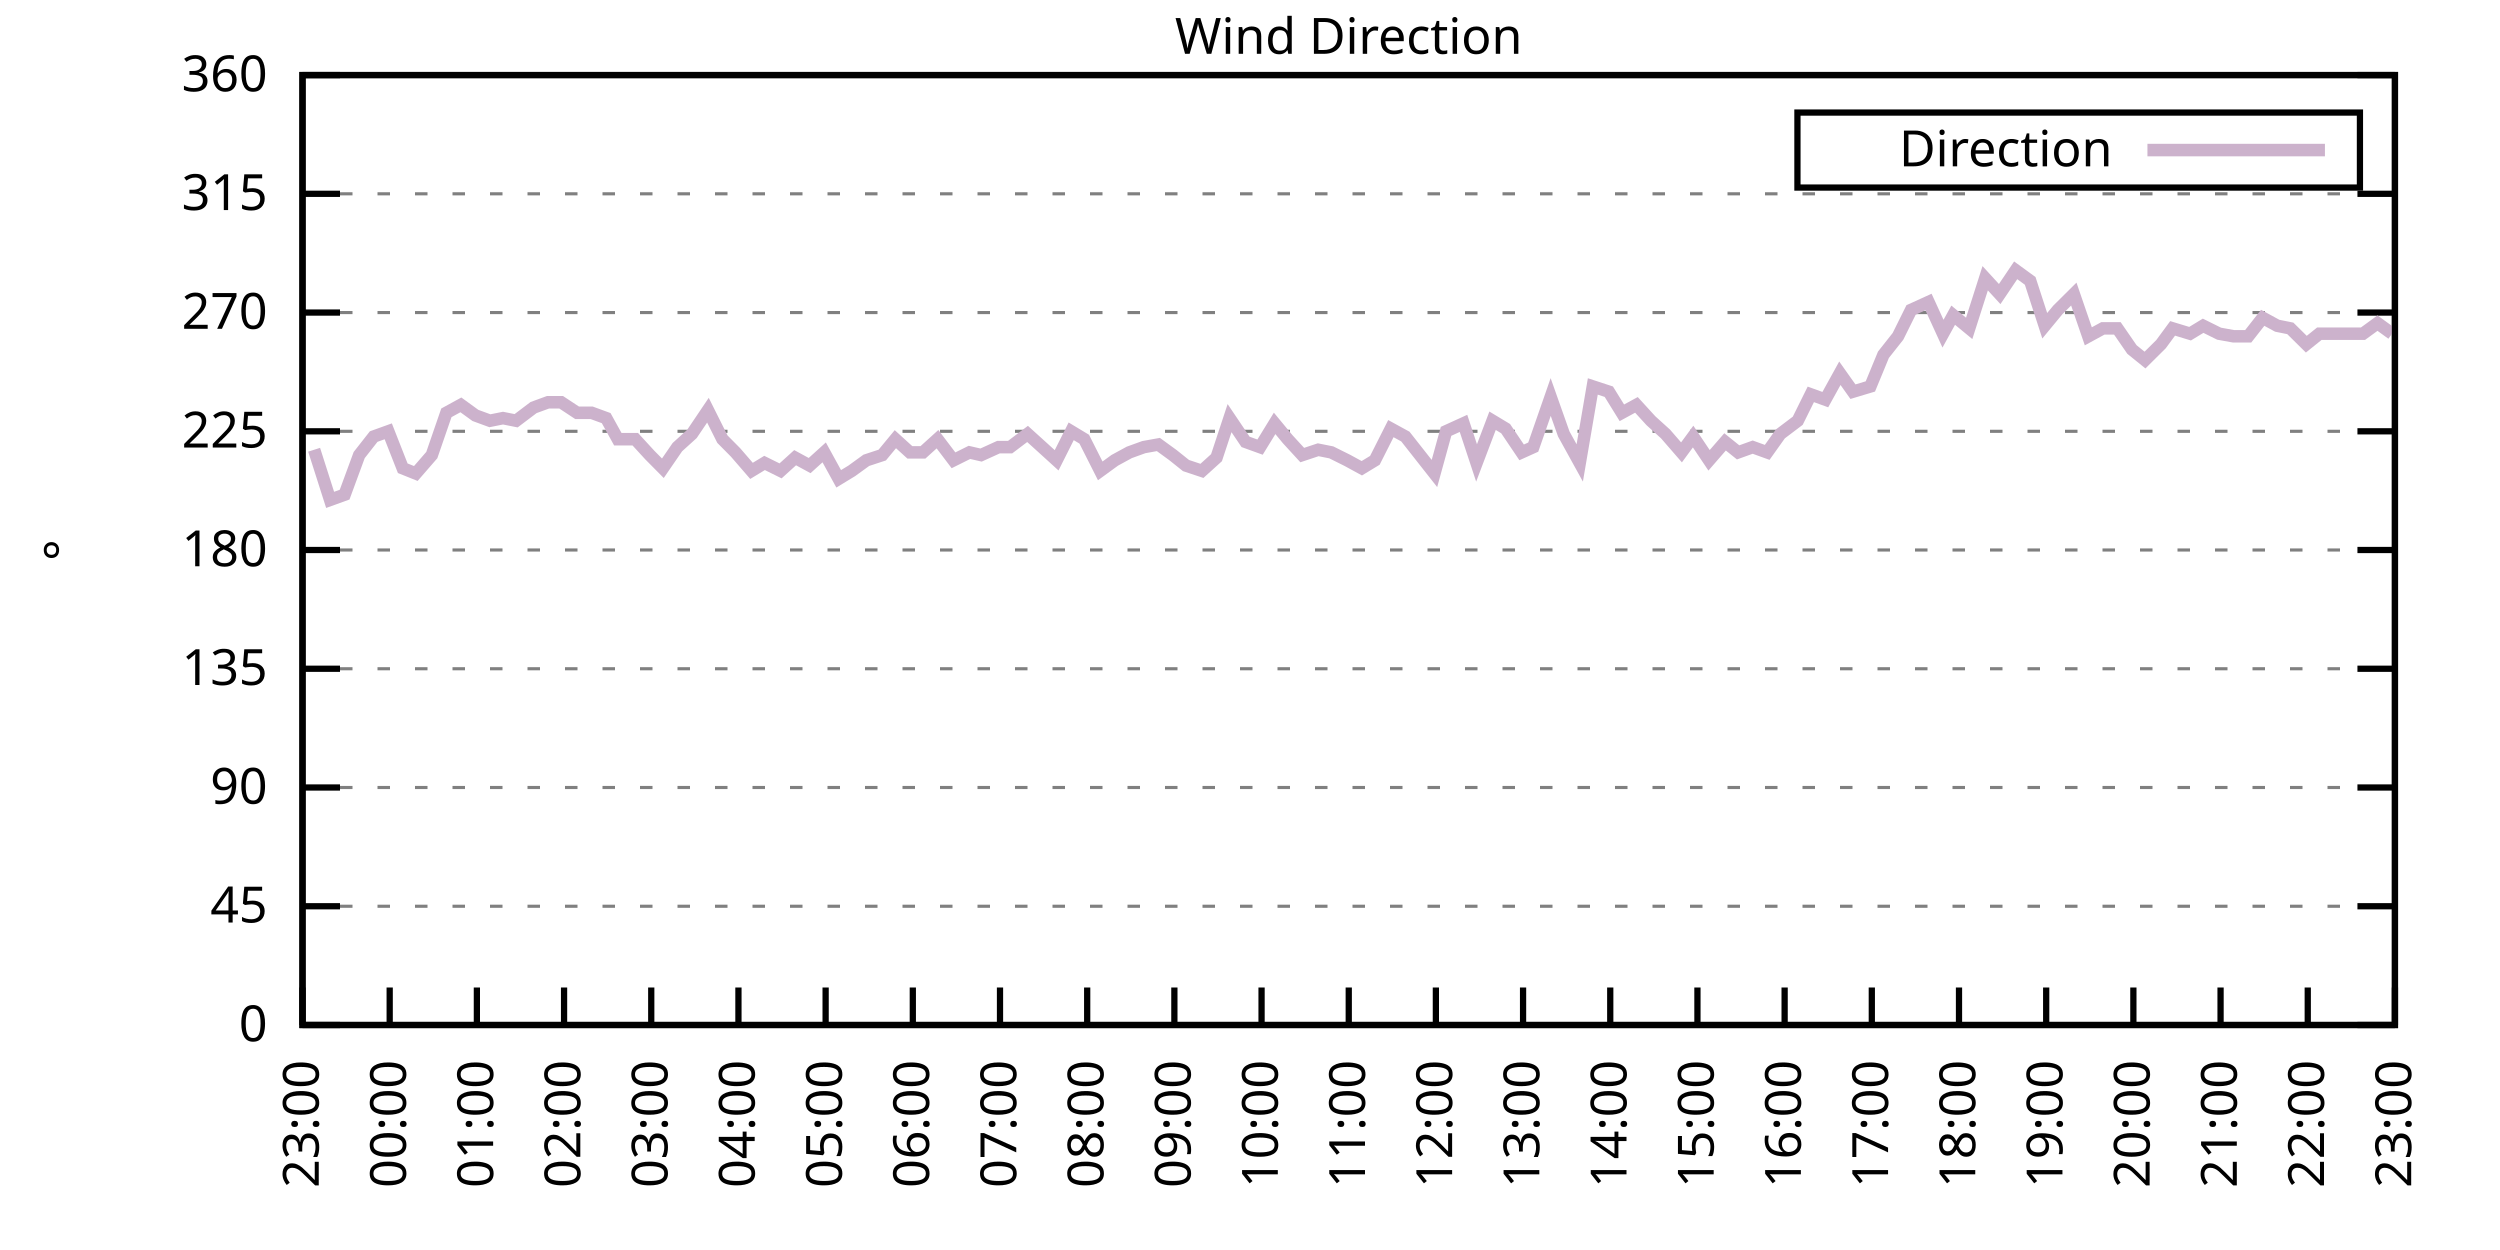
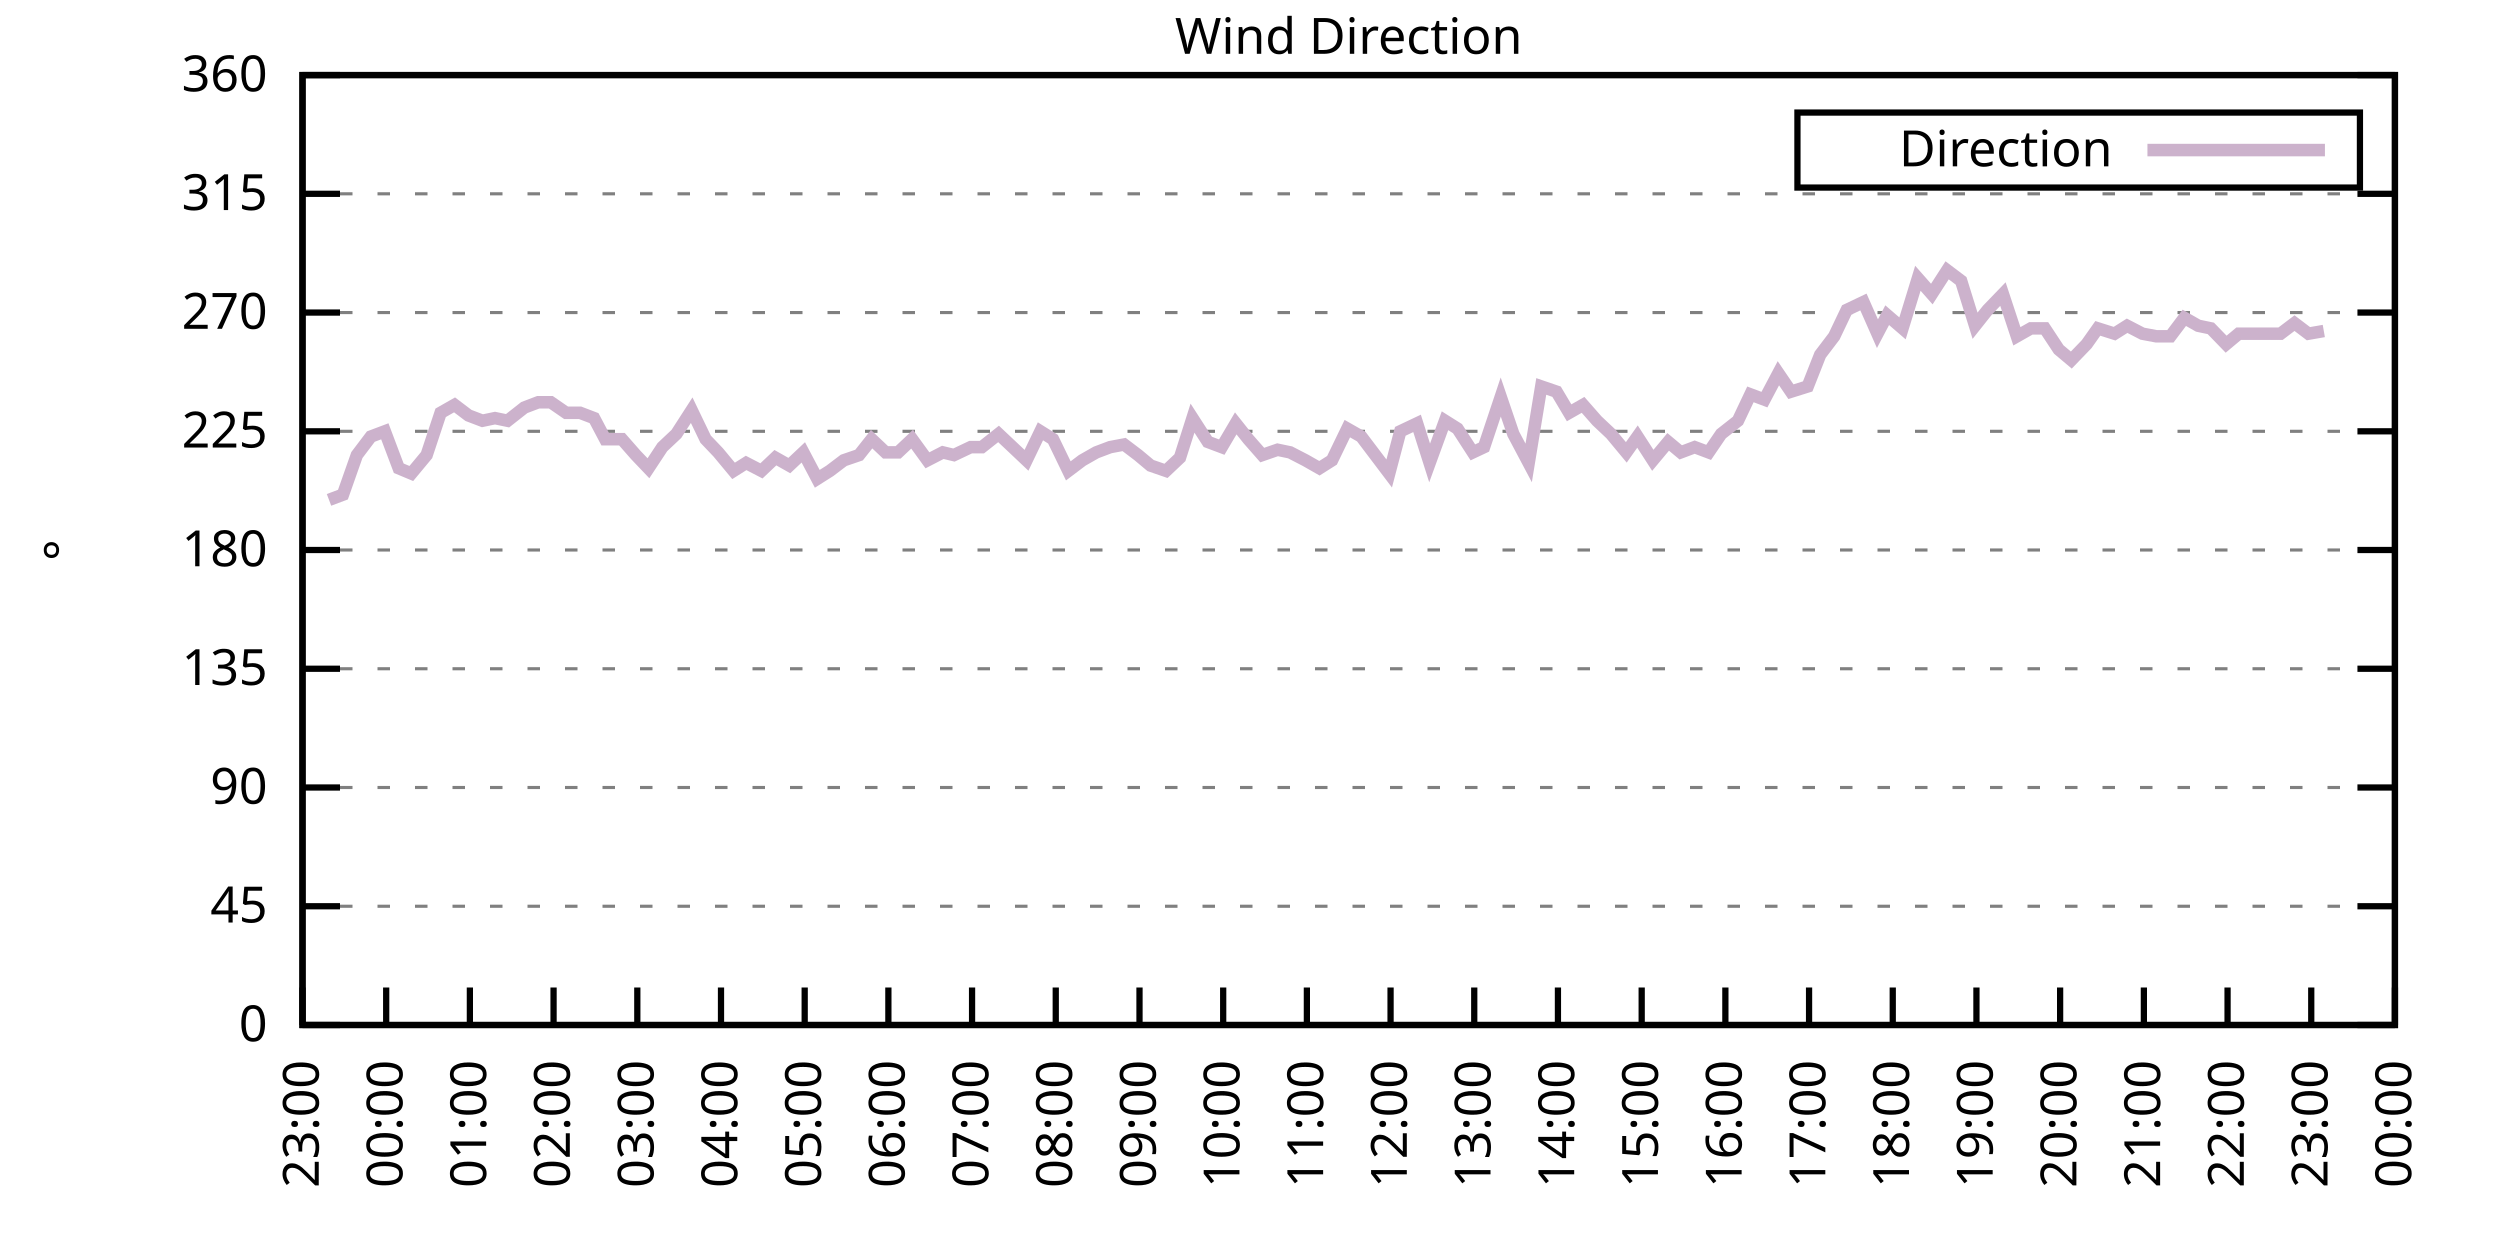
<svg xmlns="http://www.w3.org/2000/svg" xmlns:xlink="http://www.w3.org/1999/xlink" width="400" height="200" viewBox="0 0 400 200">
  <g id="gnuplot_canvas">
    <rect x="0" y="0" width="400" height="200" fill="none" />
    <defs>
      <circle id="gpDot" r="0.5" stroke-width="0.5" stroke="currentColor" />
      <path id="gpPt0" stroke-width="0.333" stroke="currentColor" d="M-1,0 h2 M0,-1 v2" />
      <path id="gpPt1" stroke-width="0.333" stroke="currentColor" d="M-1,-1 L1,1 M1,-1 L-1,1" />
      <path id="gpPt2" stroke-width="0.333" stroke="currentColor" d="M-1,0 L1,0 M0,-1 L0,1 M-1,-1 L1,1 M-1,1 L1,-1" />
      <rect id="gpPt3" stroke-width="0.333" stroke="currentColor" x="-1" y="-1" width="2" height="2" />
      <rect id="gpPt4" stroke-width="0.333" stroke="currentColor" fill="currentColor" x="-1" y="-1" width="2" height="2" />
      <circle id="gpPt5" stroke-width="0.333" stroke="currentColor" cx="0" cy="0" r="1" />
      <use xlink:href="#gpPt5" id="gpPt6" fill="currentColor" stroke="none" />
      <path id="gpPt7" stroke-width="0.333" stroke="currentColor" d="M0,-1.33 L-1.33,0.67 L1.33,0.67 z" />
      <use xlink:href="#gpPt7" id="gpPt8" fill="currentColor" stroke="none" />
      <use xlink:href="#gpPt7" id="gpPt9" stroke="currentColor" transform="rotate(180)" />
      <use xlink:href="#gpPt9" id="gpPt10" fill="currentColor" stroke="none" />
      <use xlink:href="#gpPt3" id="gpPt11" stroke="currentColor" transform="rotate(45)" />
      <use xlink:href="#gpPt11" id="gpPt12" fill="currentColor" stroke="none" />
      <path id="gpPt13" stroke-width="0.333" stroke="currentColor" d="M0,1.330 L1.265,0.411 L0.782,-1.067 L-0.782,-1.076 L-1.265,0.411 z" />
      <use xlink:href="#gpPt13" id="gpPt14" fill="currentColor" stroke="none" />
      <filter id="textbox" filterUnits="objectBoundingBox" x="0" y="0" height="1" width="1">
        <feFlood flood-color="white" flood-opacity="1" result="bgnd" />
        <feComposite in="SourceGraphic" in2="bgnd" operator="atop" />
      </filter>
      <filter id="greybox" filterUnits="objectBoundingBox" x="0" y="0" height="1" width="1">
        <feFlood flood-color="lightgrey" flood-opacity="1" result="grey" />
        <feComposite in="SourceGraphic" in2="grey" operator="atop" />
      </filter>
    </defs>
    <g fill="none" color="white" stroke="currentColor" stroke-width="1.00" stroke-linecap="butt" stroke-linejoin="miter">
</g>
    <g fill="none" color="black" stroke="currentColor" stroke-width="1.00" stroke-linecap="butt" stroke-linejoin="miter">
      <g stroke="none" shape-rendering="crispEdges">
        <polygon fill="rgb(255, 255, 255)" points="48.40,164.00 383.18,164.00 383.18,12.02 48.40,12.02 " />
      </g>
    </g>
    <g fill="none" color="black" stroke="currentColor" stroke-width="1.00" stroke-linecap="butt" stroke-linejoin="miter">
</g>
    <g fill="none" color="black" stroke="black" stroke-width="0.50" stroke-linecap="butt" stroke-linejoin="miter">
</g>
    <g fill="none" color="gray" stroke="currentColor" stroke-width="0.50" stroke-linecap="butt" stroke-linejoin="miter">
      <path stroke="gray" stroke-dasharray="2,4" class="gridline" d="M48.40,164.00 L383.19,164.00  " />
    </g>
    <g fill="none" color="gray" stroke="gray" stroke-width="1.00" stroke-linecap="butt" stroke-linejoin="miter">
</g>
    <g fill="none" color="black" stroke="currentColor" stroke-width="1.00" stroke-linecap="butt" stroke-linejoin="miter">
      <path stroke="black" d="M48.40,164.00 L54.40,164.00 M383.19,164.00 L377.19,164.00  " />
      <g transform="translate(42.80,166.60)" stroke="none" fill="black" font-family="Sans" font-size="8.00" text-anchor="end">
        <text>
          <tspan font-family="Sans"> 0</tspan>
        </text>
      </g>
    </g>
    <g fill="none" color="black" stroke="currentColor" stroke-width="1.00" stroke-linecap="butt" stroke-linejoin="miter">
</g>
    <g fill="none" color="black" stroke="black" stroke-width="0.50" stroke-linecap="butt" stroke-linejoin="miter">
</g>
    <g fill="none" color="gray" stroke="currentColor" stroke-width="0.50" stroke-linecap="butt" stroke-linejoin="miter">
      <path stroke="gray" stroke-dasharray="2,4" class="gridline" d="M48.40,145.00 L383.19,145.00  " />
    </g>
    <g fill="none" color="gray" stroke="gray" stroke-width="1.00" stroke-linecap="butt" stroke-linejoin="miter">
</g>
    <g fill="none" color="black" stroke="currentColor" stroke-width="1.00" stroke-linecap="butt" stroke-linejoin="miter">
      <path stroke="black" d="M48.40,145.00 L54.40,145.00 M383.19,145.00 L377.19,145.00  " />
      <g transform="translate(42.80,147.60)" stroke="none" fill="black" font-family="Sans" font-size="8.00" text-anchor="end">
        <text>
          <tspan font-family="Sans"> 45</tspan>
        </text>
      </g>
    </g>
    <g fill="none" color="black" stroke="currentColor" stroke-width="1.00" stroke-linecap="butt" stroke-linejoin="miter">
</g>
    <g fill="none" color="black" stroke="black" stroke-width="0.50" stroke-linecap="butt" stroke-linejoin="miter">
</g>
    <g fill="none" color="gray" stroke="currentColor" stroke-width="0.50" stroke-linecap="butt" stroke-linejoin="miter">
      <path stroke="gray" stroke-dasharray="2,4" class="gridline" d="M48.40,126.00 L383.19,126.00  " />
    </g>
    <g fill="none" color="gray" stroke="gray" stroke-width="1.00" stroke-linecap="butt" stroke-linejoin="miter">
</g>
    <g fill="none" color="black" stroke="currentColor" stroke-width="1.00" stroke-linecap="butt" stroke-linejoin="miter">
      <path stroke="black" d="M48.40,126.00 L54.40,126.00 M383.19,126.00 L377.19,126.00  " />
      <g transform="translate(42.80,128.60)" stroke="none" fill="black" font-family="Sans" font-size="8.00" text-anchor="end">
        <text>
          <tspan font-family="Sans"> 90</tspan>
        </text>
      </g>
    </g>
    <g fill="none" color="black" stroke="currentColor" stroke-width="1.00" stroke-linecap="butt" stroke-linejoin="miter">
</g>
    <g fill="none" color="black" stroke="black" stroke-width="0.50" stroke-linecap="butt" stroke-linejoin="miter">
</g>
    <g fill="none" color="gray" stroke="currentColor" stroke-width="0.50" stroke-linecap="butt" stroke-linejoin="miter">
      <path stroke="gray" stroke-dasharray="2,4" class="gridline" d="M48.40,107.00 L383.19,107.00  " />
    </g>
    <g fill="none" color="gray" stroke="gray" stroke-width="1.00" stroke-linecap="butt" stroke-linejoin="miter">
</g>
    <g fill="none" color="black" stroke="currentColor" stroke-width="1.00" stroke-linecap="butt" stroke-linejoin="miter">
      <path stroke="black" d="M48.40,107.00 L54.40,107.00 M383.19,107.00 L377.19,107.00  " />
      <g transform="translate(42.80,109.60)" stroke="none" fill="black" font-family="Sans" font-size="8.00" text-anchor="end">
        <text>
          <tspan font-family="Sans"> 135</tspan>
        </text>
      </g>
    </g>
    <g fill="none" color="black" stroke="currentColor" stroke-width="1.00" stroke-linecap="butt" stroke-linejoin="miter">
</g>
    <g fill="none" color="black" stroke="black" stroke-width="0.50" stroke-linecap="butt" stroke-linejoin="miter">
</g>
    <g fill="none" color="gray" stroke="currentColor" stroke-width="0.50" stroke-linecap="butt" stroke-linejoin="miter">
      <path stroke="gray" stroke-dasharray="2,4" class="gridline" d="M48.40,88.00 L383.19,88.00  " />
    </g>
    <g fill="none" color="gray" stroke="gray" stroke-width="1.00" stroke-linecap="butt" stroke-linejoin="miter">
</g>
    <g fill="none" color="black" stroke="currentColor" stroke-width="1.00" stroke-linecap="butt" stroke-linejoin="miter">
      <path stroke="black" d="M48.40,88.00 L54.40,88.00 M383.19,88.00 L377.19,88.00  " />
      <g transform="translate(42.80,90.60)" stroke="none" fill="black" font-family="Sans" font-size="8.00" text-anchor="end">
        <text>
          <tspan font-family="Sans"> 180</tspan>
        </text>
      </g>
    </g>
    <g fill="none" color="black" stroke="currentColor" stroke-width="1.00" stroke-linecap="butt" stroke-linejoin="miter">
</g>
    <g fill="none" color="black" stroke="black" stroke-width="0.50" stroke-linecap="butt" stroke-linejoin="miter">
</g>
    <g fill="none" color="gray" stroke="currentColor" stroke-width="0.50" stroke-linecap="butt" stroke-linejoin="miter">
      <path stroke="gray" stroke-dasharray="2,4" class="gridline" d="M48.40,69.01 L383.19,69.01  " />
    </g>
    <g fill="none" color="gray" stroke="gray" stroke-width="1.00" stroke-linecap="butt" stroke-linejoin="miter">
</g>
    <g fill="none" color="black" stroke="currentColor" stroke-width="1.00" stroke-linecap="butt" stroke-linejoin="miter">
      <path stroke="black" d="M48.40,69.01 L54.40,69.01 M383.19,69.01 L377.19,69.01  " />
      <g transform="translate(42.80,71.61)" stroke="none" fill="black" font-family="Sans" font-size="8.00" text-anchor="end">
        <text>
          <tspan font-family="Sans"> 225</tspan>
        </text>
      </g>
    </g>
    <g fill="none" color="black" stroke="currentColor" stroke-width="1.00" stroke-linecap="butt" stroke-linejoin="miter">
</g>
    <g fill="none" color="black" stroke="black" stroke-width="0.50" stroke-linecap="butt" stroke-linejoin="miter">
</g>
    <g fill="none" color="gray" stroke="currentColor" stroke-width="0.50" stroke-linecap="butt" stroke-linejoin="miter">
      <path stroke="gray" stroke-dasharray="2,4" class="gridline" d="M48.40,50.01 L383.19,50.01  " />
    </g>
    <g fill="none" color="gray" stroke="gray" stroke-width="1.00" stroke-linecap="butt" stroke-linejoin="miter">
</g>
    <g fill="none" color="black" stroke="currentColor" stroke-width="1.00" stroke-linecap="butt" stroke-linejoin="miter">
      <path stroke="black" d="M48.40,50.01 L54.40,50.01 M383.19,50.01 L377.19,50.01  " />
      <g transform="translate(42.80,52.61)" stroke="none" fill="black" font-family="Sans" font-size="8.00" text-anchor="end">
        <text>
          <tspan font-family="Sans"> 270</tspan>
        </text>
      </g>
    </g>
    <g fill="none" color="black" stroke="currentColor" stroke-width="1.00" stroke-linecap="butt" stroke-linejoin="miter">
</g>
    <g fill="none" color="black" stroke="black" stroke-width="0.50" stroke-linecap="butt" stroke-linejoin="miter">
</g>
    <g fill="none" color="gray" stroke="currentColor" stroke-width="0.50" stroke-linecap="butt" stroke-linejoin="miter">
      <path stroke="gray" stroke-dasharray="2,4" class="gridline" d="M48.40,31.01 L383.19,31.01  " />
    </g>
    <g fill="none" color="gray" stroke="gray" stroke-width="1.00" stroke-linecap="butt" stroke-linejoin="miter">
</g>
    <g fill="none" color="black" stroke="currentColor" stroke-width="1.00" stroke-linecap="butt" stroke-linejoin="miter">
      <path stroke="black" d="M48.40,31.01 L54.40,31.01 M383.19,31.01 L377.19,31.01  " />
      <g transform="translate(42.80,33.61)" stroke="none" fill="black" font-family="Sans" font-size="8.00" text-anchor="end">
        <text>
          <tspan font-family="Sans"> 315</tspan>
        </text>
      </g>
    </g>
    <g fill="none" color="black" stroke="currentColor" stroke-width="1.00" stroke-linecap="butt" stroke-linejoin="miter">
</g>
    <g fill="none" color="black" stroke="black" stroke-width="0.50" stroke-linecap="butt" stroke-linejoin="miter">
</g>
    <g fill="none" color="gray" stroke="currentColor" stroke-width="0.50" stroke-linecap="butt" stroke-linejoin="miter">
      <path stroke="gray" stroke-dasharray="2,4" class="gridline" d="M48.40,12.01 L383.19,12.01  " />
    </g>
    <g fill="none" color="gray" stroke="gray" stroke-width="1.00" stroke-linecap="butt" stroke-linejoin="miter">
</g>
    <g fill="none" color="black" stroke="currentColor" stroke-width="1.00" stroke-linecap="butt" stroke-linejoin="miter">
      <path stroke="black" d="M48.40,12.01 L54.40,12.01 M383.19,12.01 L377.19,12.01  " />
      <g transform="translate(42.80,14.61)" stroke="none" fill="black" font-family="Sans" font-size="8.00" text-anchor="end">
        <text>
          <tspan font-family="Sans"> 360</tspan>
        </text>
      </g>
    </g>
    <g fill="none" color="black" stroke="currentColor" stroke-width="1.00" stroke-linecap="butt" stroke-linejoin="miter">
      <path stroke="black" d="M48.40,164.00 L48.40,158.00  " />
      <g transform="translate(51.00,169.60) rotate(270.00)" stroke="none" fill="black" font-family="Sans" font-size="8.00" text-anchor="end">
        <text>
          <tspan font-family="Sans">23:00</tspan>
        </text>
      </g>
    </g>
    <g fill="none" color="black" stroke="currentColor" stroke-width="1.00" stroke-linecap="butt" stroke-linejoin="miter">
-       <path stroke="black" d="M62.35,164.00 L62.35,158.00  " />
-       <g transform="translate(64.95,169.60) rotate(270.00)" stroke="none" fill="black" font-family="Sans" font-size="8.00" text-anchor="end">
+       <path stroke="black" d="M61.79,164.00 L61.79,158.00  " />
+       <g transform="translate(64.39,169.60) rotate(270.00)" stroke="none" fill="black" font-family="Sans" font-size="8.00" text-anchor="end">
        <text>
          <tspan font-family="Sans">00:00</tspan>
        </text>
      </g>
    </g>
    <g fill="none" color="black" stroke="currentColor" stroke-width="1.00" stroke-linecap="butt" stroke-linejoin="miter">
-       <path stroke="black" d="M76.30,164.00 L76.30,158.00  " />
-       <g transform="translate(78.90,169.60) rotate(270.00)" stroke="none" fill="black" font-family="Sans" font-size="8.00" text-anchor="end">
+       <path stroke="black" d="M75.18,164.00 L75.18,158.00  " />
+       <g transform="translate(77.78,169.60) rotate(270.00)" stroke="none" fill="black" font-family="Sans" font-size="8.00" text-anchor="end">
        <text>
          <tspan font-family="Sans">01:00</tspan>
        </text>
      </g>
    </g>
    <g fill="none" color="black" stroke="currentColor" stroke-width="1.00" stroke-linecap="butt" stroke-linejoin="miter">
-       <path stroke="black" d="M90.25,164.00 L90.25,158.00  " />
-       <g transform="translate(92.85,169.60) rotate(270.00)" stroke="none" fill="black" font-family="Sans" font-size="8.00" text-anchor="end">
+       <path stroke="black" d="M88.57,164.00 L88.57,158.00  " />
+       <g transform="translate(91.17,169.60) rotate(270.00)" stroke="none" fill="black" font-family="Sans" font-size="8.00" text-anchor="end">
        <text>
          <tspan font-family="Sans">02:00</tspan>
        </text>
      </g>
    </g>
    <g fill="none" color="black" stroke="currentColor" stroke-width="1.00" stroke-linecap="butt" stroke-linejoin="miter">
-       <path stroke="black" d="M104.20,164.00 L104.20,158.00  " />
-       <g transform="translate(106.80,169.60) rotate(270.00)" stroke="none" fill="black" font-family="Sans" font-size="8.00" text-anchor="end">
+       <path stroke="black" d="M101.97,164.00 L101.97,158.00  " />
+       <g transform="translate(104.57,169.60) rotate(270.00)" stroke="none" fill="black" font-family="Sans" font-size="8.00" text-anchor="end">
        <text>
          <tspan font-family="Sans">03:00</tspan>
        </text>
      </g>
    </g>
    <g fill="none" color="black" stroke="currentColor" stroke-width="1.00" stroke-linecap="butt" stroke-linejoin="miter">
-       <path stroke="black" d="M118.15,164.00 L118.15,158.00  " />
-       <g transform="translate(120.75,169.60) rotate(270.00)" stroke="none" fill="black" font-family="Sans" font-size="8.00" text-anchor="end">
+       <path stroke="black" d="M115.36,164.00 L115.36,158.00  " />
+       <g transform="translate(117.96,169.60) rotate(270.00)" stroke="none" fill="black" font-family="Sans" font-size="8.00" text-anchor="end">
        <text>
          <tspan font-family="Sans">04:00</tspan>
        </text>
      </g>
    </g>
    <g fill="none" color="black" stroke="currentColor" stroke-width="1.00" stroke-linecap="butt" stroke-linejoin="miter">
-       <path stroke="black" d="M132.10,164.00 L132.10,158.00  " />
-       <g transform="translate(134.70,169.60) rotate(270.00)" stroke="none" fill="black" font-family="Sans" font-size="8.00" text-anchor="end">
+       <path stroke="black" d="M128.75,164.00 L128.75,158.00  " />
+       <g transform="translate(131.35,169.60) rotate(270.00)" stroke="none" fill="black" font-family="Sans" font-size="8.00" text-anchor="end">
        <text>
          <tspan font-family="Sans">05:00</tspan>
        </text>
      </g>
    </g>
    <g fill="none" color="black" stroke="currentColor" stroke-width="1.00" stroke-linecap="butt" stroke-linejoin="miter">
-       <path stroke="black" d="M146.05,164.00 L146.05,158.00  " />
-       <g transform="translate(148.65,169.60) rotate(270.00)" stroke="none" fill="black" font-family="Sans" font-size="8.00" text-anchor="end">
+       <path stroke="black" d="M142.14,164.00 L142.14,158.00  " />
+       <g transform="translate(144.74,169.60) rotate(270.00)" stroke="none" fill="black" font-family="Sans" font-size="8.00" text-anchor="end">
        <text>
          <tspan font-family="Sans">06:00</tspan>
        </text>
      </g>
    </g>
    <g fill="none" color="black" stroke="currentColor" stroke-width="1.00" stroke-linecap="butt" stroke-linejoin="miter">
-       <path stroke="black" d="M160.00,164.00 L160.00,158.00  " />
-       <g transform="translate(162.60,169.60) rotate(270.00)" stroke="none" fill="black" font-family="Sans" font-size="8.00" text-anchor="end">
+       <path stroke="black" d="M155.53,164.00 L155.53,158.00  " />
+       <g transform="translate(158.13,169.60) rotate(270.00)" stroke="none" fill="black" font-family="Sans" font-size="8.00" text-anchor="end">
        <text>
          <tspan font-family="Sans">07:00</tspan>
        </text>
      </g>
    </g>
    <g fill="none" color="black" stroke="currentColor" stroke-width="1.00" stroke-linecap="butt" stroke-linejoin="miter">
-       <path stroke="black" d="M173.95,164.00 L173.95,158.00  " />
-       <g transform="translate(176.55,169.60) rotate(270.00)" stroke="none" fill="black" font-family="Sans" font-size="8.00" text-anchor="end">
+       <path stroke="black" d="M168.92,164.00 L168.92,158.00  " />
+       <g transform="translate(171.52,169.60) rotate(270.00)" stroke="none" fill="black" font-family="Sans" font-size="8.00" text-anchor="end">
        <text>
          <tspan font-family="Sans">08:00</tspan>
        </text>
      </g>
    </g>
    <g fill="none" color="black" stroke="currentColor" stroke-width="1.00" stroke-linecap="butt" stroke-linejoin="miter">
-       <path stroke="black" d="M187.90,164.00 L187.90,158.00  " />
-       <g transform="translate(190.50,169.60) rotate(270.00)" stroke="none" fill="black" font-family="Sans" font-size="8.00" text-anchor="end">
+       <path stroke="black" d="M182.32,164.00 L182.32,158.00  " />
+       <g transform="translate(184.92,169.60) rotate(270.00)" stroke="none" fill="black" font-family="Sans" font-size="8.00" text-anchor="end">
        <text>
          <tspan font-family="Sans">09:00</tspan>
        </text>
      </g>
    </g>
    <g fill="none" color="black" stroke="currentColor" stroke-width="1.00" stroke-linecap="butt" stroke-linejoin="miter">
-       <path stroke="black" d="M201.85,164.00 L201.85,158.00  " />
-       <g transform="translate(204.45,169.60) rotate(270.00)" stroke="none" fill="black" font-family="Sans" font-size="8.00" text-anchor="end">
+       <path stroke="black" d="M195.71,164.00 L195.71,158.00  " />
+       <g transform="translate(198.31,169.60) rotate(270.00)" stroke="none" fill="black" font-family="Sans" font-size="8.00" text-anchor="end">
        <text>
          <tspan font-family="Sans">10:00</tspan>
        </text>
      </g>
    </g>
    <g fill="none" color="black" stroke="currentColor" stroke-width="1.00" stroke-linecap="butt" stroke-linejoin="miter">
-       <path stroke="black" d="M215.80,164.00 L215.80,158.00  " />
-       <g transform="translate(218.40,169.60) rotate(270.00)" stroke="none" fill="black" font-family="Sans" font-size="8.00" text-anchor="end">
+       <path stroke="black" d="M209.10,164.00 L209.10,158.00  " />
+       <g transform="translate(211.70,169.60) rotate(270.00)" stroke="none" fill="black" font-family="Sans" font-size="8.00" text-anchor="end">
        <text>
          <tspan font-family="Sans">11:00</tspan>
        </text>
      </g>
    </g>
    <g fill="none" color="black" stroke="currentColor" stroke-width="1.00" stroke-linecap="butt" stroke-linejoin="miter">
-       <path stroke="black" d="M229.74,164.00 L229.74,158.00  " />
-       <g transform="translate(232.34,169.60) rotate(270.00)" stroke="none" fill="black" font-family="Sans" font-size="8.00" text-anchor="end">
+       <path stroke="black" d="M222.49,164.00 L222.49,158.00  " />
+       <g transform="translate(225.09,169.60) rotate(270.00)" stroke="none" fill="black" font-family="Sans" font-size="8.00" text-anchor="end">
        <text>
          <tspan font-family="Sans">12:00</tspan>
        </text>
      </g>
    </g>
    <g fill="none" color="black" stroke="currentColor" stroke-width="1.00" stroke-linecap="butt" stroke-linejoin="miter">
-       <path stroke="black" d="M243.69,164.00 L243.69,158.00  " />
-       <g transform="translate(246.29,169.60) rotate(270.00)" stroke="none" fill="black" font-family="Sans" font-size="8.00" text-anchor="end">
+       <path stroke="black" d="M235.88,164.00 L235.88,158.00  " />
+       <g transform="translate(238.48,169.60) rotate(270.00)" stroke="none" fill="black" font-family="Sans" font-size="8.00" text-anchor="end">
        <text>
          <tspan font-family="Sans">13:00</tspan>
        </text>
      </g>
    </g>
    <g fill="none" color="black" stroke="currentColor" stroke-width="1.00" stroke-linecap="butt" stroke-linejoin="miter">
-       <path stroke="black" d="M257.64,164.00 L257.64,158.00  " />
-       <g transform="translate(260.24,169.60) rotate(270.00)" stroke="none" fill="black" font-family="Sans" font-size="8.00" text-anchor="end">
+       <path stroke="black" d="M249.27,164.00 L249.27,158.00  " />
+       <g transform="translate(251.87,169.60) rotate(270.00)" stroke="none" fill="black" font-family="Sans" font-size="8.00" text-anchor="end">
        <text>
          <tspan font-family="Sans">14:00</tspan>
        </text>
      </g>
    </g>
    <g fill="none" color="black" stroke="currentColor" stroke-width="1.00" stroke-linecap="butt" stroke-linejoin="miter">
-       <path stroke="black" d="M271.59,164.00 L271.59,158.00  " />
-       <g transform="translate(274.19,169.60) rotate(270.00)" stroke="none" fill="black" font-family="Sans" font-size="8.00" text-anchor="end">
+       <path stroke="black" d="M262.67,164.00 L262.67,158.00  " />
+       <g transform="translate(265.27,169.60) rotate(270.00)" stroke="none" fill="black" font-family="Sans" font-size="8.00" text-anchor="end">
        <text>
          <tspan font-family="Sans">15:00</tspan>
        </text>
      </g>
    </g>
    <g fill="none" color="black" stroke="currentColor" stroke-width="1.00" stroke-linecap="butt" stroke-linejoin="miter">
-       <path stroke="black" d="M285.54,164.00 L285.54,158.00  " />
-       <g transform="translate(288.14,169.60) rotate(270.00)" stroke="none" fill="black" font-family="Sans" font-size="8.00" text-anchor="end">
+       <path stroke="black" d="M276.06,164.00 L276.06,158.00  " />
+       <g transform="translate(278.66,169.60) rotate(270.00)" stroke="none" fill="black" font-family="Sans" font-size="8.00" text-anchor="end">
        <text>
          <tspan font-family="Sans">16:00</tspan>
        </text>
      </g>
    </g>
    <g fill="none" color="black" stroke="currentColor" stroke-width="1.00" stroke-linecap="butt" stroke-linejoin="miter">
-       <path stroke="black" d="M299.49,164.00 L299.49,158.00  " />
-       <g transform="translate(302.09,169.60) rotate(270.00)" stroke="none" fill="black" font-family="Sans" font-size="8.00" text-anchor="end">
+       <path stroke="black" d="M289.45,164.00 L289.45,158.00  " />
+       <g transform="translate(292.05,169.60) rotate(270.00)" stroke="none" fill="black" font-family="Sans" font-size="8.00" text-anchor="end">
        <text>
          <tspan font-family="Sans">17:00</tspan>
        </text>
      </g>
    </g>
    <g fill="none" color="black" stroke="currentColor" stroke-width="1.00" stroke-linecap="butt" stroke-linejoin="miter">
-       <path stroke="black" d="M313.44,164.00 L313.44,158.00  " />
-       <g transform="translate(316.04,169.60) rotate(270.00)" stroke="none" fill="black" font-family="Sans" font-size="8.00" text-anchor="end">
+       <path stroke="black" d="M302.84,164.00 L302.84,158.00  " />
+       <g transform="translate(305.44,169.60) rotate(270.00)" stroke="none" fill="black" font-family="Sans" font-size="8.00" text-anchor="end">
        <text>
          <tspan font-family="Sans">18:00</tspan>
        </text>
      </g>
    </g>
    <g fill="none" color="black" stroke="currentColor" stroke-width="1.00" stroke-linecap="butt" stroke-linejoin="miter">
-       <path stroke="black" d="M327.39,164.00 L327.39,158.00  " />
-       <g transform="translate(329.99,169.60) rotate(270.00)" stroke="none" fill="black" font-family="Sans" font-size="8.00" text-anchor="end">
+       <path stroke="black" d="M316.23,164.00 L316.23,158.00  " />
+       <g transform="translate(318.83,169.60) rotate(270.00)" stroke="none" fill="black" font-family="Sans" font-size="8.00" text-anchor="end">
        <text>
          <tspan font-family="Sans">19:00</tspan>
        </text>
      </g>
    </g>
    <g fill="none" color="black" stroke="currentColor" stroke-width="1.00" stroke-linecap="butt" stroke-linejoin="miter">
-       <path stroke="black" d="M341.34,164.00 L341.34,158.00  " />
-       <g transform="translate(343.94,169.60) rotate(270.00)" stroke="none" fill="black" font-family="Sans" font-size="8.00" text-anchor="end">
+       <path stroke="black" d="M329.62,164.00 L329.62,158.00  " />
+       <g transform="translate(332.22,169.60) rotate(270.00)" stroke="none" fill="black" font-family="Sans" font-size="8.00" text-anchor="end">
        <text>
          <tspan font-family="Sans">20:00</tspan>
        </text>
      </g>
    </g>
    <g fill="none" color="black" stroke="currentColor" stroke-width="1.00" stroke-linecap="butt" stroke-linejoin="miter">
-       <path stroke="black" d="M355.29,164.00 L355.29,158.00  " />
-       <g transform="translate(357.89,169.60) rotate(270.00)" stroke="none" fill="black" font-family="Sans" font-size="8.00" text-anchor="end">
+       <path stroke="black" d="M343.02,164.00 L343.02,158.00  " />
+       <g transform="translate(345.62,169.60) rotate(270.00)" stroke="none" fill="black" font-family="Sans" font-size="8.00" text-anchor="end">
        <text>
          <tspan font-family="Sans">21:00</tspan>
        </text>
      </g>
    </g>
    <g fill="none" color="black" stroke="currentColor" stroke-width="1.00" stroke-linecap="butt" stroke-linejoin="miter">
-       <path stroke="black" d="M369.24,164.00 L369.24,158.00  " />
-       <g transform="translate(371.84,169.60) rotate(270.00)" stroke="none" fill="black" font-family="Sans" font-size="8.00" text-anchor="end">
+       <path stroke="black" d="M356.41,164.00 L356.41,158.00  " />
+       <g transform="translate(359.01,169.60) rotate(270.00)" stroke="none" fill="black" font-family="Sans" font-size="8.00" text-anchor="end">
        <text>
          <tspan font-family="Sans">22:00</tspan>
+         </text>
+       </g>
+     </g>
+     <g fill="none" color="black" stroke="currentColor" stroke-width="1.00" stroke-linecap="butt" stroke-linejoin="miter">
+       <path stroke="black" d="M369.80,164.00 L369.80,158.00  " />
+       <g transform="translate(372.40,169.60) rotate(270.00)" stroke="none" fill="black" font-family="Sans" font-size="8.00" text-anchor="end">
+         <text>
+           <tspan font-family="Sans">23:00</tspan>
        </text>
      </g>
    </g>
    <g fill="none" color="black" stroke="currentColor" stroke-width="1.00" stroke-linecap="butt" stroke-linejoin="miter">
      <path stroke="black" d="M383.19,164.00 L383.19,158.00  " />
      <g transform="translate(385.79,169.60) rotate(270.00)" stroke="none" fill="black" font-family="Sans" font-size="8.00" text-anchor="end">
        <text>
-           <tspan font-family="Sans">23:00</tspan>
+           <tspan font-family="Sans">00:00</tspan>
        </text>
      </g>
    </g>
    <g fill="none" color="black" stroke="currentColor" stroke-width="1.00" stroke-linecap="butt" stroke-linejoin="miter">
</g>
    <g fill="none" color="black" stroke="currentColor" stroke-width="1.00" stroke-linecap="butt" stroke-linejoin="miter">
      <path stroke="black" d="M48.40,12.01 L48.40,164.00 L383.19,164.00 L383.19,12.01 L48.40,12.01 Z  " />
    </g>
    <g fill="none" color="black" stroke="currentColor" stroke-width="1.00" stroke-linecap="butt" stroke-linejoin="miter">
</g>
    <g fill="none" color="black" stroke="currentColor" stroke-width="1.00" stroke-linecap="butt" stroke-linejoin="miter">
      <path stroke="black" d="M287.59,30.01 L287.59,18.01 L377.59,18.01 L377.59,30.01 L287.59,30.01 Z  " />
    </g>
    <g id="Wind_direction_plot_1">
      <g fill="none" color="white" stroke="black" stroke-width="2.00" stroke-linecap="butt" stroke-linejoin="miter">
</g>
      <g fill="none" color="black" stroke="currentColor" stroke-width="2.00" stroke-linecap="butt" stroke-linejoin="miter">
        <g transform="translate(337.99,26.61)" stroke="none" fill="black" font-family="Sans" font-size="8.00" text-anchor="end">
          <text>
            <tspan font-family="Sans">Direction</tspan>
          </text>
        </g>
      </g>
      <g fill="none" color="black" stroke="currentColor" stroke-width="2.00" stroke-linecap="butt" stroke-linejoin="miter">
-         <path stroke="rgb(204, 178, 204)" d="M343.59,24.01 L371.99,24.01 M50.26,71.96 L52.82,79.98 L55.14,79.14 L57.47,72.81 L59.79,69.85 L62.12,69.01   L64.44,74.92 L66.53,75.76 L69.09,72.81 L71.42,66.05 L73.74,64.78 L76.07,66.47 L78.39,67.32 L80.48,66.90   L82.58,67.32 L85.37,65.21 L87.69,64.36 L89.78,64.36 L92.34,66.05 L94.67,66.05 L96.99,66.90 L98.85,70.27   L101.64,70.27 L103.97,72.81 L106.06,74.92 L108.38,71.54 L110.71,69.43 L113.27,65.63 L115.59,70.27 L117.68,72.38   L120.24,75.34 L122.33,74.07 L124.89,75.34 L127.22,73.23 L129.54,74.49 L131.87,72.38 L134.19,76.61 L136.28,75.34   L138.61,73.65 L141.16,72.81 L143.26,70.27 L145.58,72.38 L147.67,72.38 L150.00,70.27 L152.56,73.65 L155.11,72.38   L156.97,72.81 L159.76,71.54 L161.62,71.54 L164.41,69.43 L166.74,71.54 L169.06,73.65 L171.39,69.01 L173.48,70.27   L176.04,75.34 L178.36,73.65 L180.69,72.38 L183.01,71.54 L185.34,71.12 L187.66,72.81 L189.76,74.49 L192.31,75.34   L194.64,73.23 L196.73,66.90 L199.29,70.70 L201.61,71.54 L203.94,67.74 L206.03,70.27 L208.36,72.81 L210.91,71.96   L213.01,72.38 L215.56,73.65 L217.89,74.92 L219.98,73.65 L222.54,68.58 L224.86,69.85 L227.19,72.81 L229.51,75.76   L231.37,69.01 L234.16,67.74 L236.25,74.07 L238.81,67.32 L240.90,68.58 L243.46,72.38 L245.32,71.54 L248.11,63.52   L250.20,69.43 L252.76,74.07 L254.85,61.83 L257.41,62.67 L259.50,66.05 L261.83,64.78 L264.15,67.32 L266.48,69.43   L269.04,72.38 L270.90,69.85 L273.45,73.65 L276.01,70.70 L278.10,72.38 L280.43,71.54 L282.75,72.38 L284.85,69.43   L287.64,67.32 L289.73,63.10 L292.05,63.94 L294.38,59.72 L296.47,62.67 L299.26,61.83 L301.35,56.76 L303.68,53.81   L305.77,49.59 L308.56,48.32 L310.88,53.39 L312.51,50.43 L315.07,52.54 L317.63,44.52 L319.95,47.05 L322.51,43.25   L324.83,44.94 L327.16,52.12 L329.25,49.59 L331.81,47.05 L334.13,53.81 L336.46,52.54 L338.78,52.54 L341.11,55.92   L343.20,57.61 L345.76,55.07 L347.62,52.54 L350.41,53.39 L352.50,52.12 L355.06,53.39 L357.38,53.81 L359.71,53.81   L362.03,50.85 L364.36,52.12 L366.45,52.54 L369.01,55.07 L371.10,53.39 L373.66,53.39 L375.98,53.39 L378.08,53.39   L380.40,51.70 L382.73,53.39  " />
+         <path stroke="rgb(204, 178, 204)" d="M343.59,24.01 L371.99,24.01 M52.64,79.98 L54.87,79.14 L57.10,72.81 L59.34,69.85 L61.57,69.01 L63.80,74.92   L65.81,75.76 L68.26,72.81 L70.50,66.05 L72.73,64.78 L74.96,66.47 L77.19,67.32 L79.20,66.90 L81.21,67.32   L83.89,65.21 L86.12,64.36 L88.13,64.36 L90.58,66.05 L92.82,66.05 L95.05,66.90 L96.83,70.27 L99.51,70.27   L101.74,72.81 L103.75,74.92 L105.98,71.54 L108.22,69.43 L110.67,65.63 L112.90,70.27 L114.91,72.38 L117.37,75.34   L119.38,74.07 L121.83,75.34 L124.06,73.23 L126.29,74.49 L128.53,72.38 L130.76,76.61 L132.77,75.34 L135.00,73.65   L137.45,72.81 L139.46,70.27 L141.69,72.38 L143.70,72.38 L145.94,70.27 L148.39,73.65 L150.85,72.38 L152.63,72.81   L155.31,71.54 L157.10,71.54 L159.77,69.43 L162.01,71.54 L164.24,73.65 L166.47,69.01 L168.48,70.27 L170.93,75.34   L173.17,73.65 L175.40,72.38 L177.63,71.54 L179.86,71.12 L182.09,72.81 L184.10,74.49 L186.56,75.34 L188.79,73.23   L190.80,66.90 L193.25,70.70 L195.48,71.54 L197.72,67.74 L199.73,70.27 L201.96,72.81 L204.41,71.96 L206.42,72.38   L208.88,73.65 L211.11,74.92 L213.12,73.65 L215.57,68.58 L217.80,69.85 L220.04,72.81 L222.27,75.76 L224.05,69.01   L226.73,67.74 L228.74,74.07 L231.20,67.32 L233.20,68.58 L235.66,72.38 L237.44,71.54 L240.12,63.52 L242.13,69.43   L244.59,74.07 L246.60,61.83 L249.05,62.67 L251.06,66.05 L253.29,64.78 L255.52,67.32 L257.76,69.43 L260.21,72.38   L262.00,69.85 L264.45,73.65 L266.91,70.70 L268.92,72.38 L271.15,71.54 L273.38,72.38 L275.39,69.43 L278.07,67.32   L280.07,63.10 L282.31,63.94 L284.54,59.72 L286.55,62.67 L289.23,61.83 L291.23,56.76 L293.47,53.81 L295.48,49.59   L298.15,48.32 L300.39,53.39 L301.95,50.43 L304.40,52.54 L306.86,44.52 L309.09,47.05 L311.54,43.25 L313.78,44.94   L316.01,52.12 L318.02,49.59 L320.47,47.05 L322.70,53.81 L324.94,52.54 L327.17,52.54 L329.40,55.92 L331.41,57.61   L333.86,55.07 L335.65,52.54 L338.33,53.39 L340.34,52.12 L342.79,53.39 L345.02,53.81 L347.26,53.81 L349.49,50.85   L351.72,52.12 L353.73,52.54 L356.18,55.07 L358.19,53.39 L360.65,53.39 L362.88,53.39 L364.89,53.39 L367.12,51.70   L369.35,53.39 L371.81,52.96  " />
      </g>
    </g>
    <g fill="none" color="black" stroke="currentColor" stroke-width="2.00" stroke-linecap="butt" stroke-linejoin="miter">
</g>
    <g fill="none" color="black" stroke="black" stroke-width="1.00" stroke-linecap="butt" stroke-linejoin="miter">
</g>
    <g fill="none" color="black" stroke="currentColor" stroke-width="1.00" stroke-linecap="butt" stroke-linejoin="miter">
      <path stroke="black" d="M48.40,12.01 L48.40,164.00 L383.19,164.00 L383.19,12.01 L48.40,12.01 Z  " />
      <g transform="translate(12.80,88.01) rotate(270.00)" stroke="none" fill="black" font-family="Sans" font-size="8.00" text-anchor="middle">
        <text>
          <tspan font-family="Sans">°</tspan>
        </text>
      </g>
    </g>
    <g fill="none" color="black" stroke="currentColor" stroke-width="1.00" stroke-linecap="butt" stroke-linejoin="miter">
</g>
    <g fill="none" color="black" stroke="currentColor" stroke-width="1.00" stroke-linecap="butt" stroke-linejoin="miter">
      <g transform="translate(215.79,8.61)" stroke="none" fill="black" font-family="Sans" font-size="8.00" text-anchor="middle">
        <text>
          <tspan font-family="Sans">Wind Direction</tspan>
        </text>
      </g>
    </g>
    <g fill="none" color="black" stroke="currentColor" stroke-width="1.00" stroke-linecap="butt" stroke-linejoin="miter">
</g>
  </g>
</svg>
